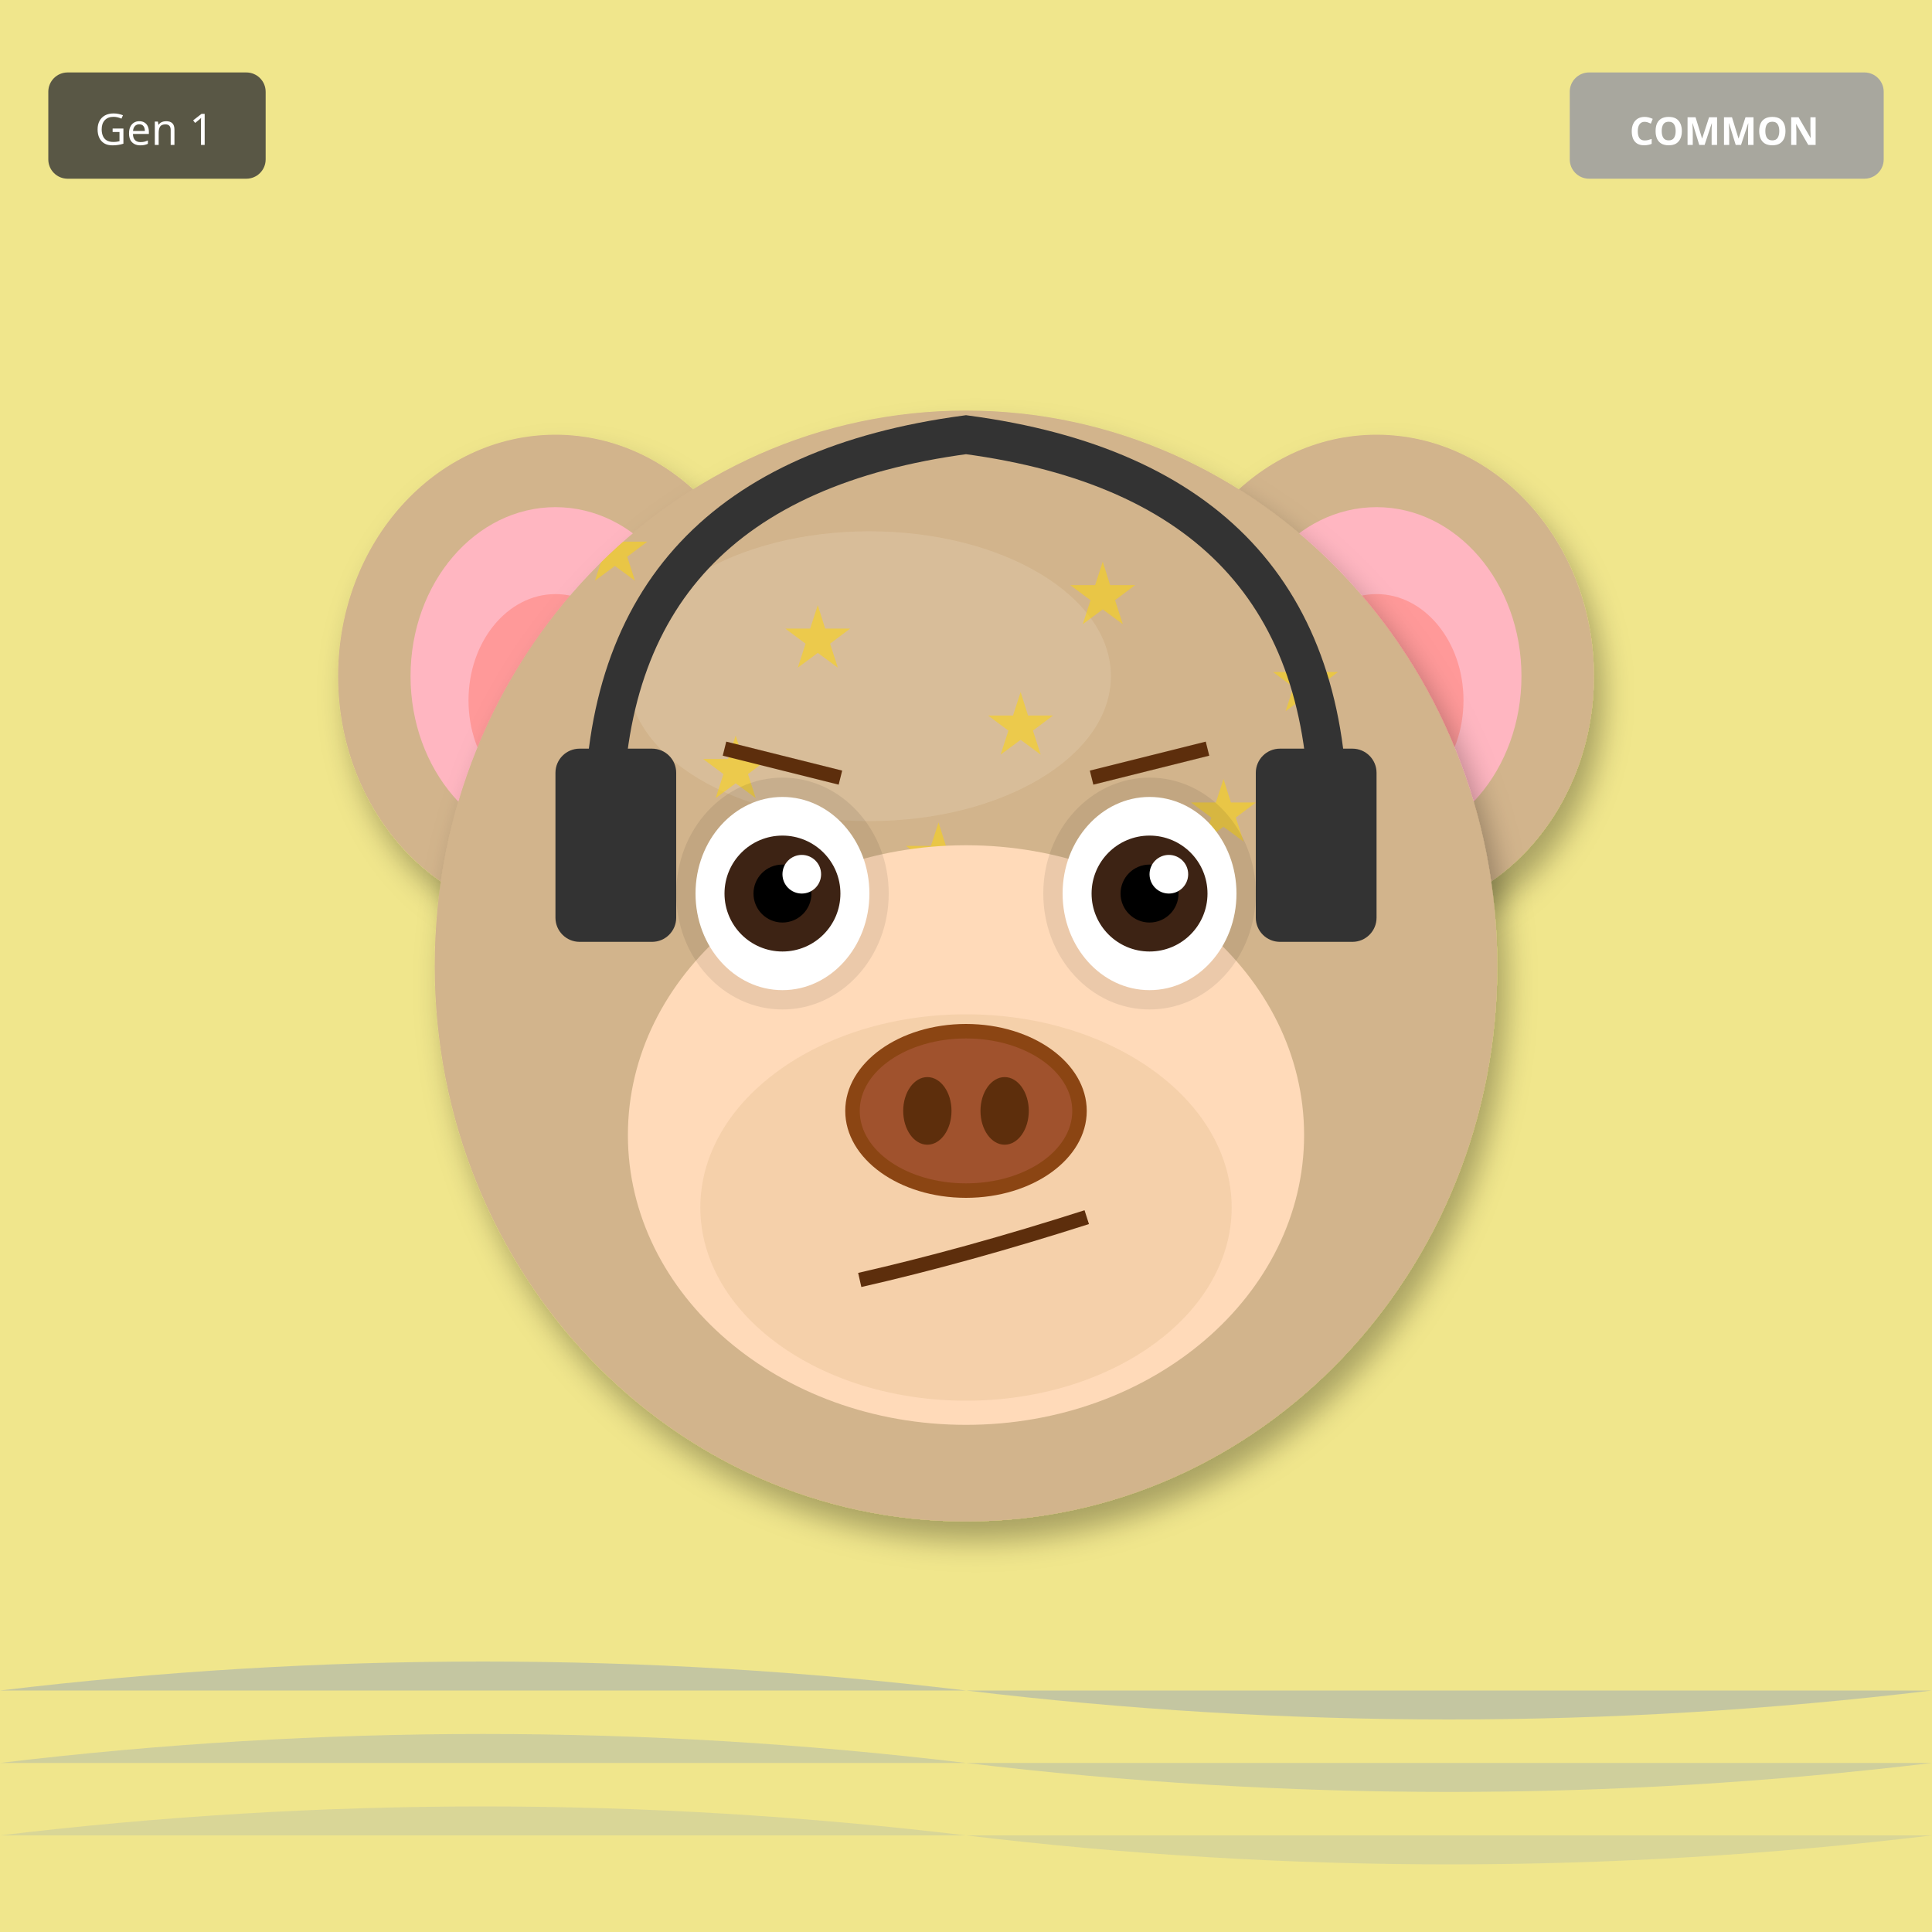
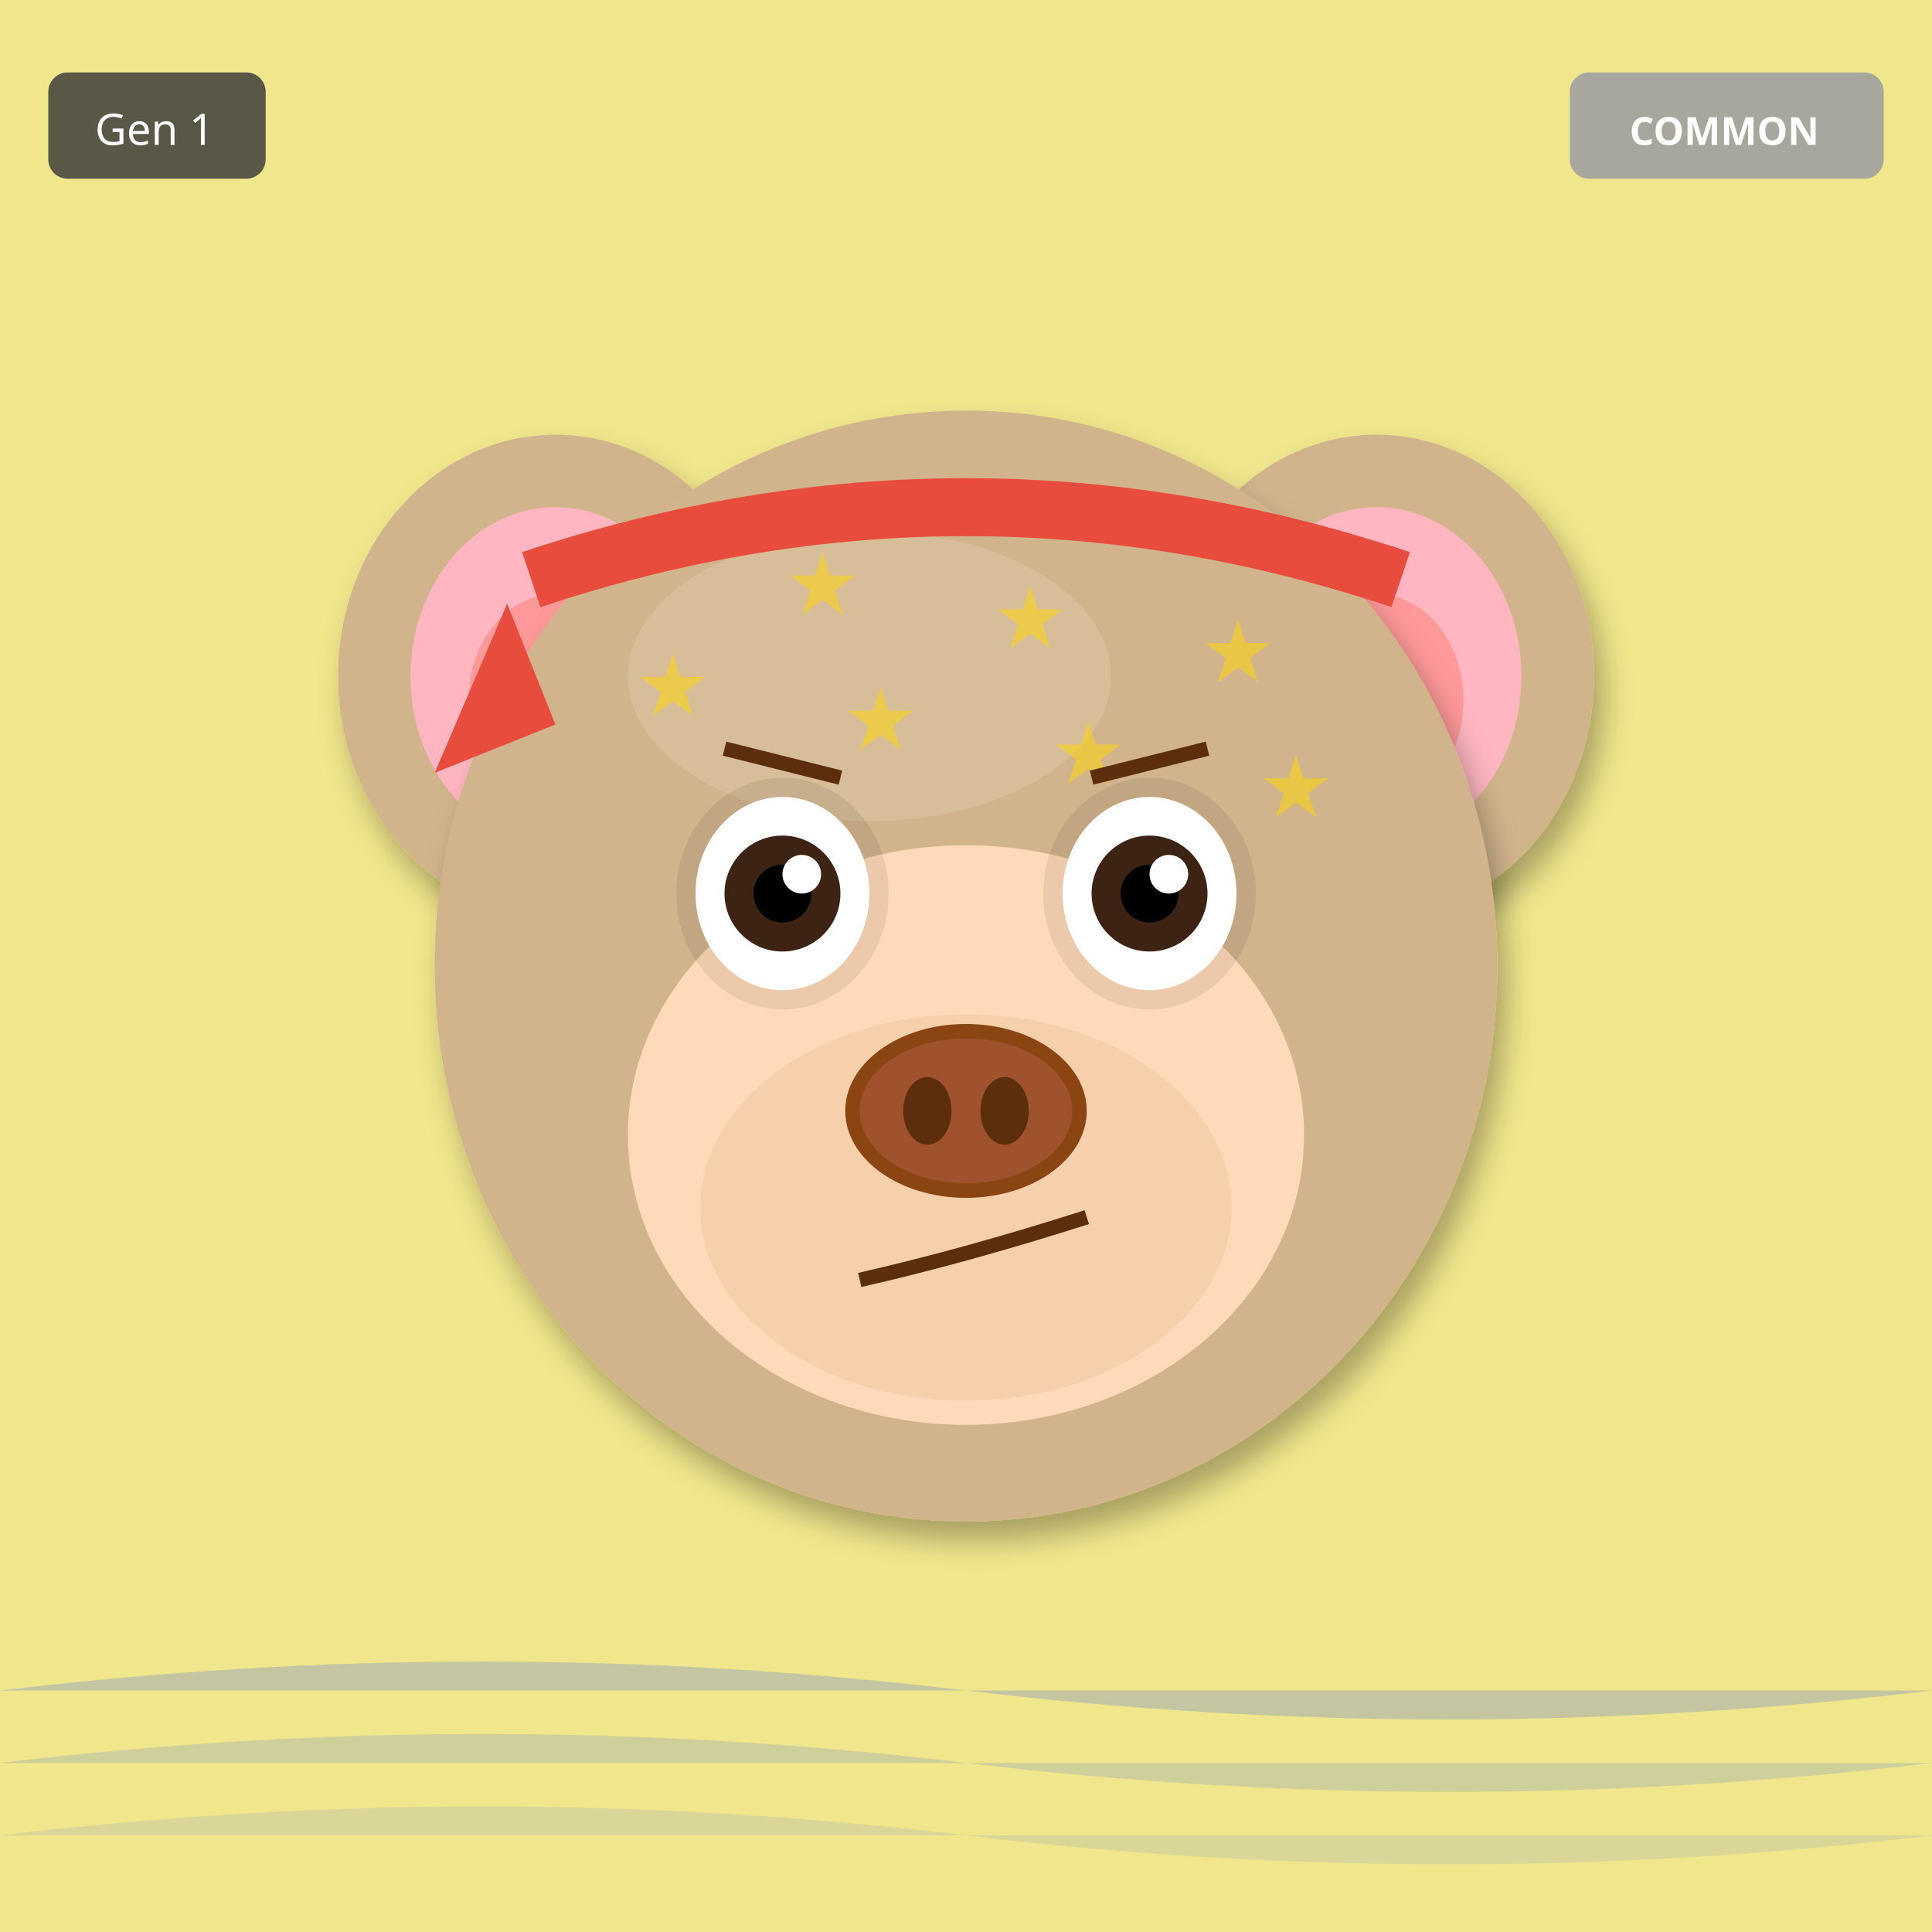
<svg xmlns="http://www.w3.org/2000/svg" width="400" height="400" viewBox="0 0 400 400">
  <defs>
    <filter id="shadow" x="-20%" y="-20%" width="140%" height="140%">
      <feDropShadow dx="2" dy="4" stdDeviation="3" flood-opacity="0.3" />
    </filter>
    <filter id="glow" x="-50%" y="-50%" width="200%" height="200%">
      <feGaussianBlur stdDeviation="8" result="blur" />
      <feMerge>
        <feMergeNode in="blur" />
        <feMergeNode in="SourceGraphic" />
      </feMerge>
    </filter>
    <linearGradient id="rainbow-body" x1="0%" y1="0%" x2="100%" y2="100%">
      <stop offset="0%" stop-color="#FF6B6B" />
      <stop offset="25%" stop-color="#FFE66D" />
      <stop offset="50%" stop-color="#4ECDC4" />
      <stop offset="75%" stop-color="#45B7D1" />
      <stop offset="100%" stop-color="#DDA0DD" />
    </linearGradient>
    <radialGradient id="galaxy-body" cx="30%" cy="30%">
      <stop offset="0%" stop-color="#E6E6FA" />
      <stop offset="50%" stop-color="#9370DB" />
      <stop offset="100%" stop-color="#1A0033" />
    </radialGradient>
    <linearGradient id="holo-body" x1="0%" y1="0%" x2="100%" y2="100%">
      <stop offset="0%" stop-color="#FF00FF" />
      <stop offset="50%" stop-color="#00FFFF" />
      <stop offset="100%" stop-color="#FFFF00" />
    </linearGradient>
    <linearGradient id="sky-gradient" x1="0%" y1="0%" x2="0%" y2="100%">
      <stop offset="0%" stop-color="#87CEEB" />
      <stop offset="100%" stop-color="#E0F4FF" />
    </linearGradient>
    <linearGradient id="grass-gradient" x1="0%" y1="0%" x2="0%" y2="100%">
      <stop offset="0%" stop-color="#90EE90" />
      <stop offset="100%" stop-color="#228B22" />
    </linearGradient>
    <linearGradient id="sunset-gradient" x1="0%" y1="0%" x2="0%" y2="100%">
      <stop offset="0%" stop-color="#FF6B6B" />
      <stop offset="50%" stop-color="#FFE66D" />
      <stop offset="100%" stop-color="#4ECDC4" />
    </linearGradient>
    <linearGradient id="aurora-gradient" x1="0%" y1="0%" x2="100%" y2="100%">
      <stop offset="0%" stop-color="#0D1B2A" />
      <stop offset="30%" stop-color="#00FF7F" />
      <stop offset="70%" stop-color="#FF00FF" />
      <stop offset="100%" stop-color="#0D1B2A" />
    </linearGradient>
    <radialGradient id="multiverse-gradient" cx="50%" cy="50%">
      <stop offset="0%" stop-color="#FFD700" />
      <stop offset="40%" stop-color="#FF00FF" />
      <stop offset="70%" stop-color="#00FFFF" />
      <stop offset="100%" stop-color="#000" />
    </radialGradient>
    <linearGradient id="rift-gradient" x1="0%" y1="0%" x2="100%" y2="100%">
      <stop offset="0%" stop-color="#000" />
      <stop offset="30%" stop-color="#9400D3" />
      <stop offset="50%" stop-color="#00FFFF" />
      <stop offset="70%" stop-color="#9400D3" />
      <stop offset="100%" stop-color="#000" />
    </linearGradient>
    <linearGradient id="heaven-gradient" x1="0%" y1="0%" x2="0%" y2="100%">
      <stop offset="0%" stop-color="#FFF" />
      <stop offset="50%" stop-color="#FFD700" stop-opacity="0.3" />
      <stop offset="100%" stop-color="#F0F8FF" />
    </linearGradient>
    <clipPath id="head-clip">
      <ellipse cx="200" cy="200" rx="110" ry="115" />
    </clipPath>
  </defs>
  <rect width="400" height="400" fill="#F0E68C" />
  <path d="M0 350 Q100 338 200 350 T400 350" fill="#4169E1" opacity="0.25" />
  <path d="M0 365 Q100 353 200 365 T400 365" fill="#4169E1" opacity="0.19" />
  <path d="M0 380 Q100 368 200 380 T400 380" fill="#4169E1" opacity="0.13" />
  <ellipse cx="115" cy="140" rx="45" ry="50" fill="#D2B48C" filter="url(#shadow)" />
  <ellipse cx="115" cy="140" rx="30" ry="35" fill="#FFB6C1" />
  <ellipse cx="115" cy="145" rx="18" ry="22" fill="#FF9999" />
  <ellipse cx="285" cy="140" rx="45" ry="50" fill="#D2B48C" filter="url(#shadow)" />
  <ellipse cx="285" cy="140" rx="30" ry="35" fill="#FFB6C1" />
  <ellipse cx="285" cy="145" rx="18" ry="22" fill="#FF9999" />
  <ellipse cx="200" cy="200" rx="110" ry="115" fill="#D2B48C" filter="url(#shadow)" />
  <ellipse cx="180" cy="140" rx="50" ry="30" fill="#E8D4B8" opacity="0.3" />
  <g clip-path="url(#head-clip)">
    <text x="120" y="120" font-size="18" fill="#FFD700" opacity="0.5">★</text>
-     <text x="221" y="129" font-size="18" fill="#FFD700" opacity="0.5">★</text>
-     <text x="162" y="138" font-size="18" fill="#FFD700" opacity="0.5">★</text>
-     <text x="263" y="147" font-size="18" fill="#FFD700" opacity="0.5">★</text>
-     <text x="204" y="156" font-size="18" fill="#FFD700" opacity="0.5">★</text>
-     <text x="145" y="165" font-size="18" fill="#FFD700" opacity="0.5">★</text>
-     <text x="246" y="174" font-size="18" fill="#FFD700" opacity="0.5">★</text>
-     <text x="187" y="183" font-size="18" fill="#FFD700" opacity="0.5">★</text>
+     <text x="163" y="127" font-size="18" fill="#FFD700" opacity="0.5">★</text>
+     <text x="206" y="134" font-size="18" fill="#FFD700" opacity="0.5">★</text>
+     <text x="249" y="141" font-size="18" fill="#FFD700" opacity="0.5">★</text>
+     <text x="132" y="148" font-size="18" fill="#FFD700" opacity="0.5">★</text>
+     <text x="175" y="155" font-size="18" fill="#FFD700" opacity="0.5">★</text>
+     <text x="218" y="162" font-size="18" fill="#FFD700" opacity="0.5">★</text>
+     <text x="261" y="169" font-size="18" fill="#FFD700" opacity="0.5">★</text>
  </g>
  <ellipse cx="200" cy="235" rx="70" ry="60" fill="#FFDAB9" />
  <ellipse cx="200" cy="250" rx="55" ry="40" fill="#DEB887" opacity="0.3" />
  <ellipse cx="162" cy="185" rx="22" ry="24" fill="#000" opacity="0.08" />
  <ellipse cx="238" cy="185" rx="22" ry="24" fill="#000" opacity="0.08" />
  <ellipse cx="162" cy="185" rx="18" ry="20" fill="white" />
  <circle cx="162" cy="185" r="12" fill="#3D2314" />
  <circle cx="162" cy="185" r="6" fill="#000" />
  <circle cx="166" cy="181" r="4" fill="white" />
  <ellipse cx="238" cy="185" rx="18" ry="20" fill="white" />
  <circle cx="238" cy="185" r="12" fill="#3D2314" />
  <circle cx="238" cy="185" r="6" fill="#000" />
  <circle cx="242" cy="181" r="4" fill="white" />
  <g>
    <ellipse cx="200" cy="230" rx="25" ry="18" fill="#8B4513" />
    <ellipse cx="200" cy="230" rx="22" ry="15" fill="#A0522D" />
    <ellipse cx="192" cy="230" rx="5" ry="7" fill="#5D2E0C" />
    <ellipse cx="208" cy="230" rx="5" ry="7" fill="#5D2E0C" />
  </g>
  <path d="M178 265 Q200 260 225 252" stroke="#5D2E0C" stroke-width="3" fill="none" />
  <line x1="150" y1="155" x2="174" y2="161" stroke="#5D2E0C" stroke-width="3" />
  <line x1="226" y1="161" x2="250" y2="155" stroke="#5D2E0C" stroke-width="3" />
-   <path d="M125 170 Q125 100 200 90 Q275 100 275 170" stroke="#333" stroke-width="8" fill="none" />
-   <rect x="115" y="155" width="25" height="40" rx="5" fill="#333" />
-   <rect x="260" y="155" width="25" height="40" rx="5" fill="#333" />
+   <path d="M110 120 Q200 90 290 120" stroke="#E74C3C" stroke-width="12" fill="none" />
+   <polygon points="105,125 90,160 115,150" fill="#E74C3C" />
  <g transform="translate(325, 15)">
    <rect width="65" height="22" rx="4" fill="#A0A0A0" opacity="0.9" />
    <text x="32" y="15" font-size="8" fill="#FFF" text-anchor="middle" font-family="sans-serif" font-weight="bold">COMMON</text>
  </g>
  <g transform="translate(10, 15)">
    <rect width="45" height="22" rx="4" fill="#333" opacity="0.8" />
    <text x="22" y="15" font-size="9" fill="#FFF" text-anchor="middle" font-family="sans-serif">Gen 1</text>
  </g>
</svg>
